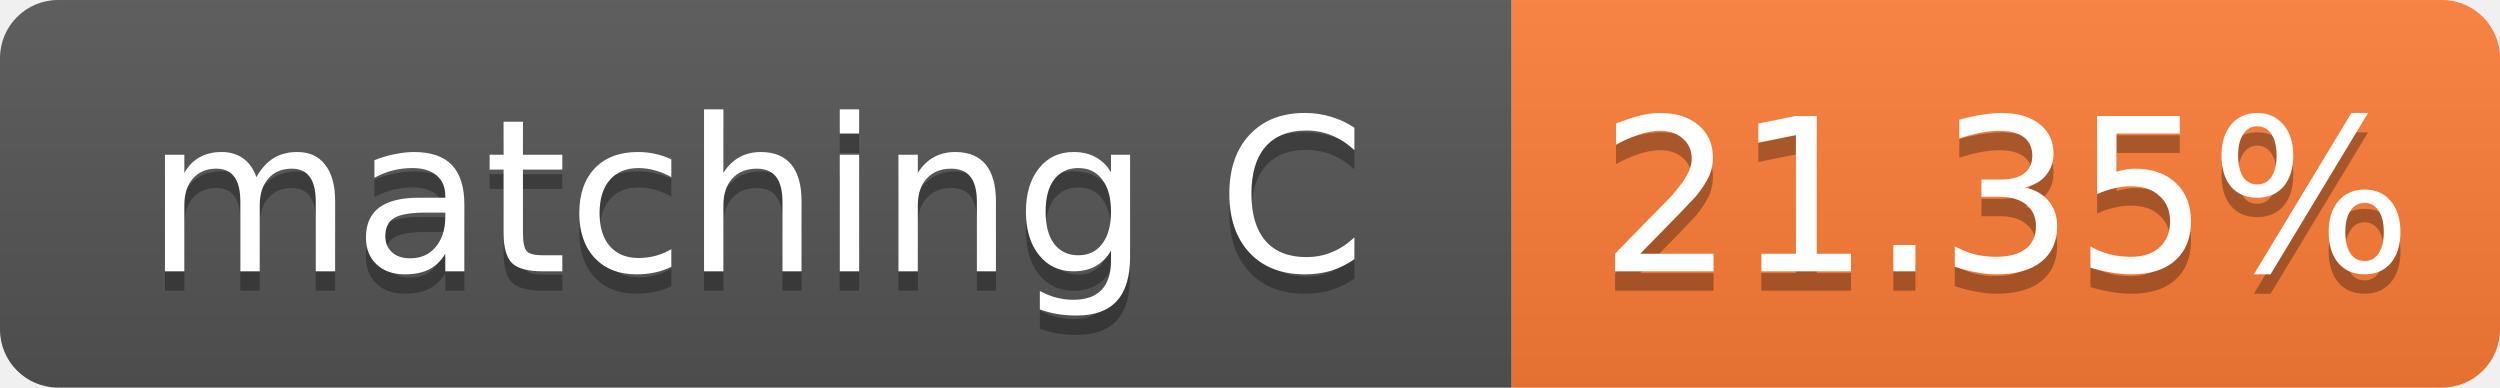
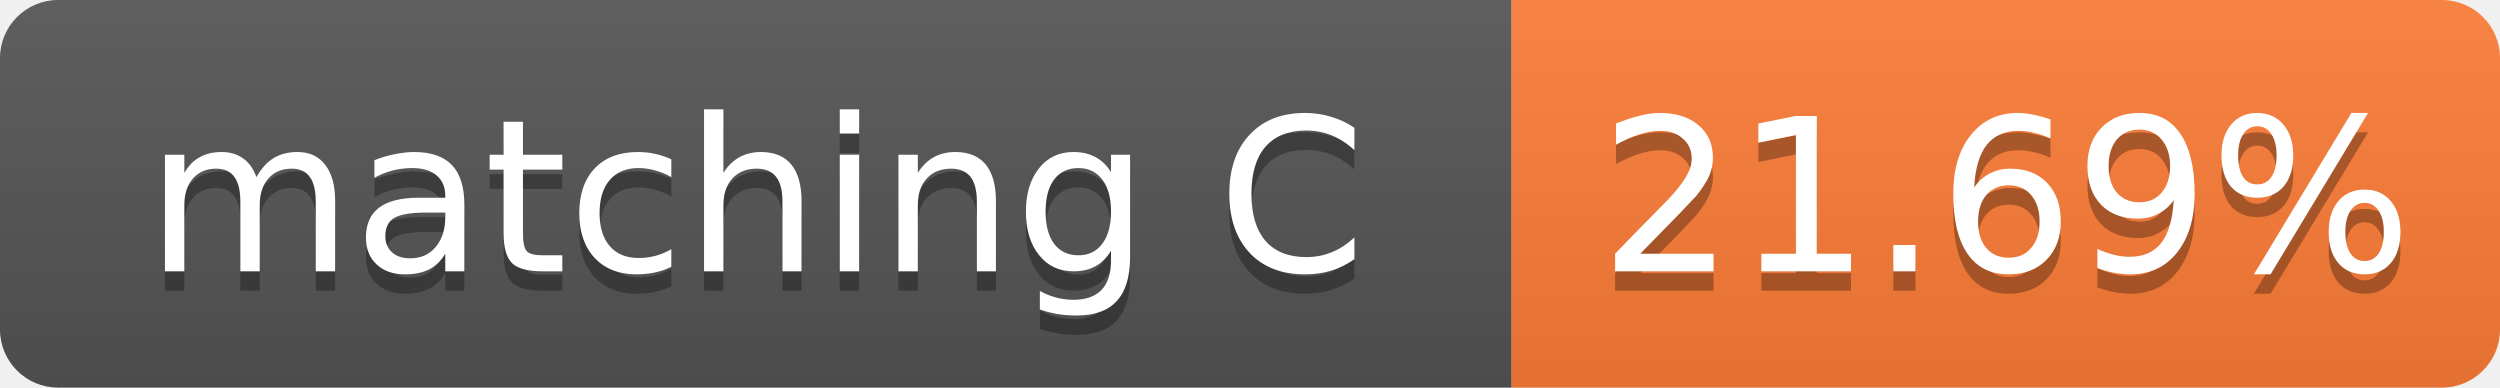
- <svg xmlns="http://www.w3.org/2000/svg" width="129" height="20" role="img" aria-label="matching C: 21.35%">
+ <svg xmlns="http://www.w3.org/2000/svg" width="129" height="20" role="img" aria-label="matching C: 21.69%">
  <linearGradient id="s" x2="0" y2="100%">
    <stop offset="0" stop-color="#bbb" stop-opacity=".1" />
    <stop offset="1" stop-opacity=".1" />
  </linearGradient>
  <clipPath id="r">
    <rect width="129" height="20" rx="3" fill="#fff" />
  </clipPath>
  <g clip-path="url(#r)">
    <rect width="78" height="20" fill="#555" />
    <rect x="78" width="51" height="20" fill="#fe7d37" />
    <rect width="129" height="20" fill="url(#s)" />
  </g>
  <g fill="#fff" text-anchor="middle" font-family="Verdana,Geneva,DejaVu Sans,sans-serif" font-size="11">
    <text x="39.0" y="15" fill="#010101" fill-opacity=".3">matching C</text>
    <text x="39.0" y="14">matching C</text>
-     <text x="103.5" y="15" fill="#010101" fill-opacity=".3">21.35%</text>
-     <text x="103.5" y="14">21.35%</text>
+     <text x="103.5" y="15" fill="#010101" fill-opacity=".3">21.69%</text>
+     <text x="103.5" y="14">21.69%</text>
  </g>
</svg>
